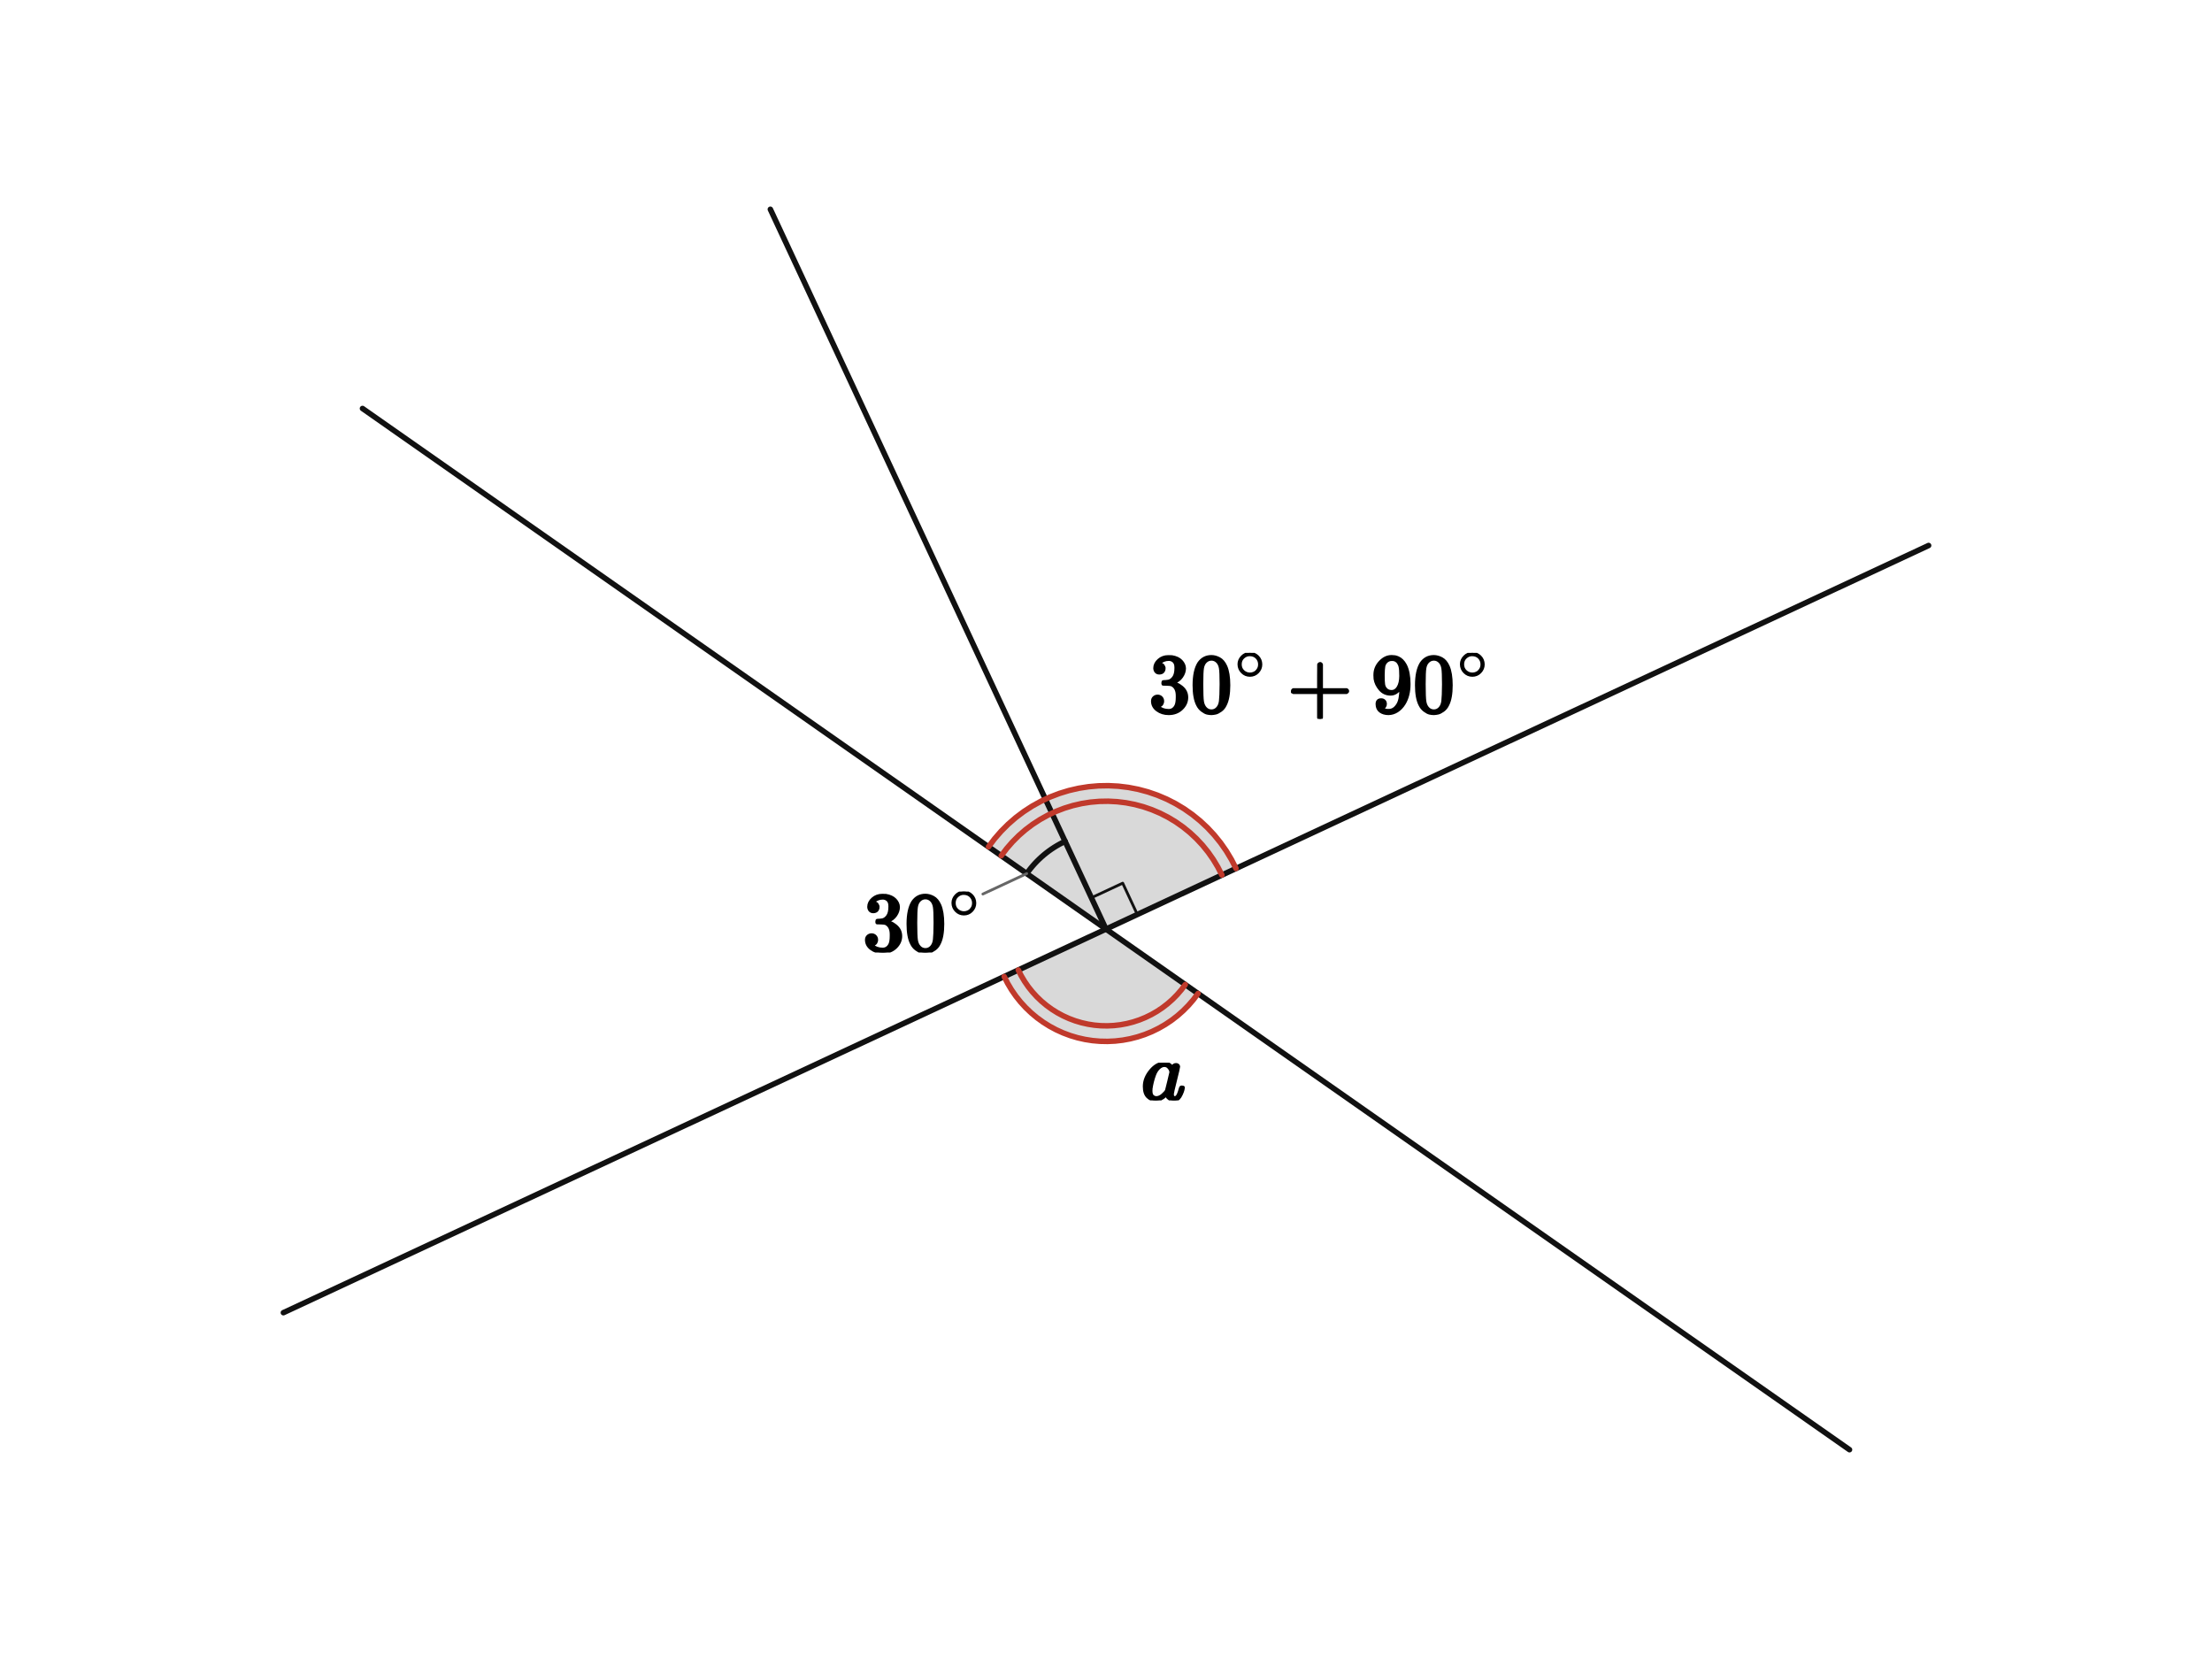
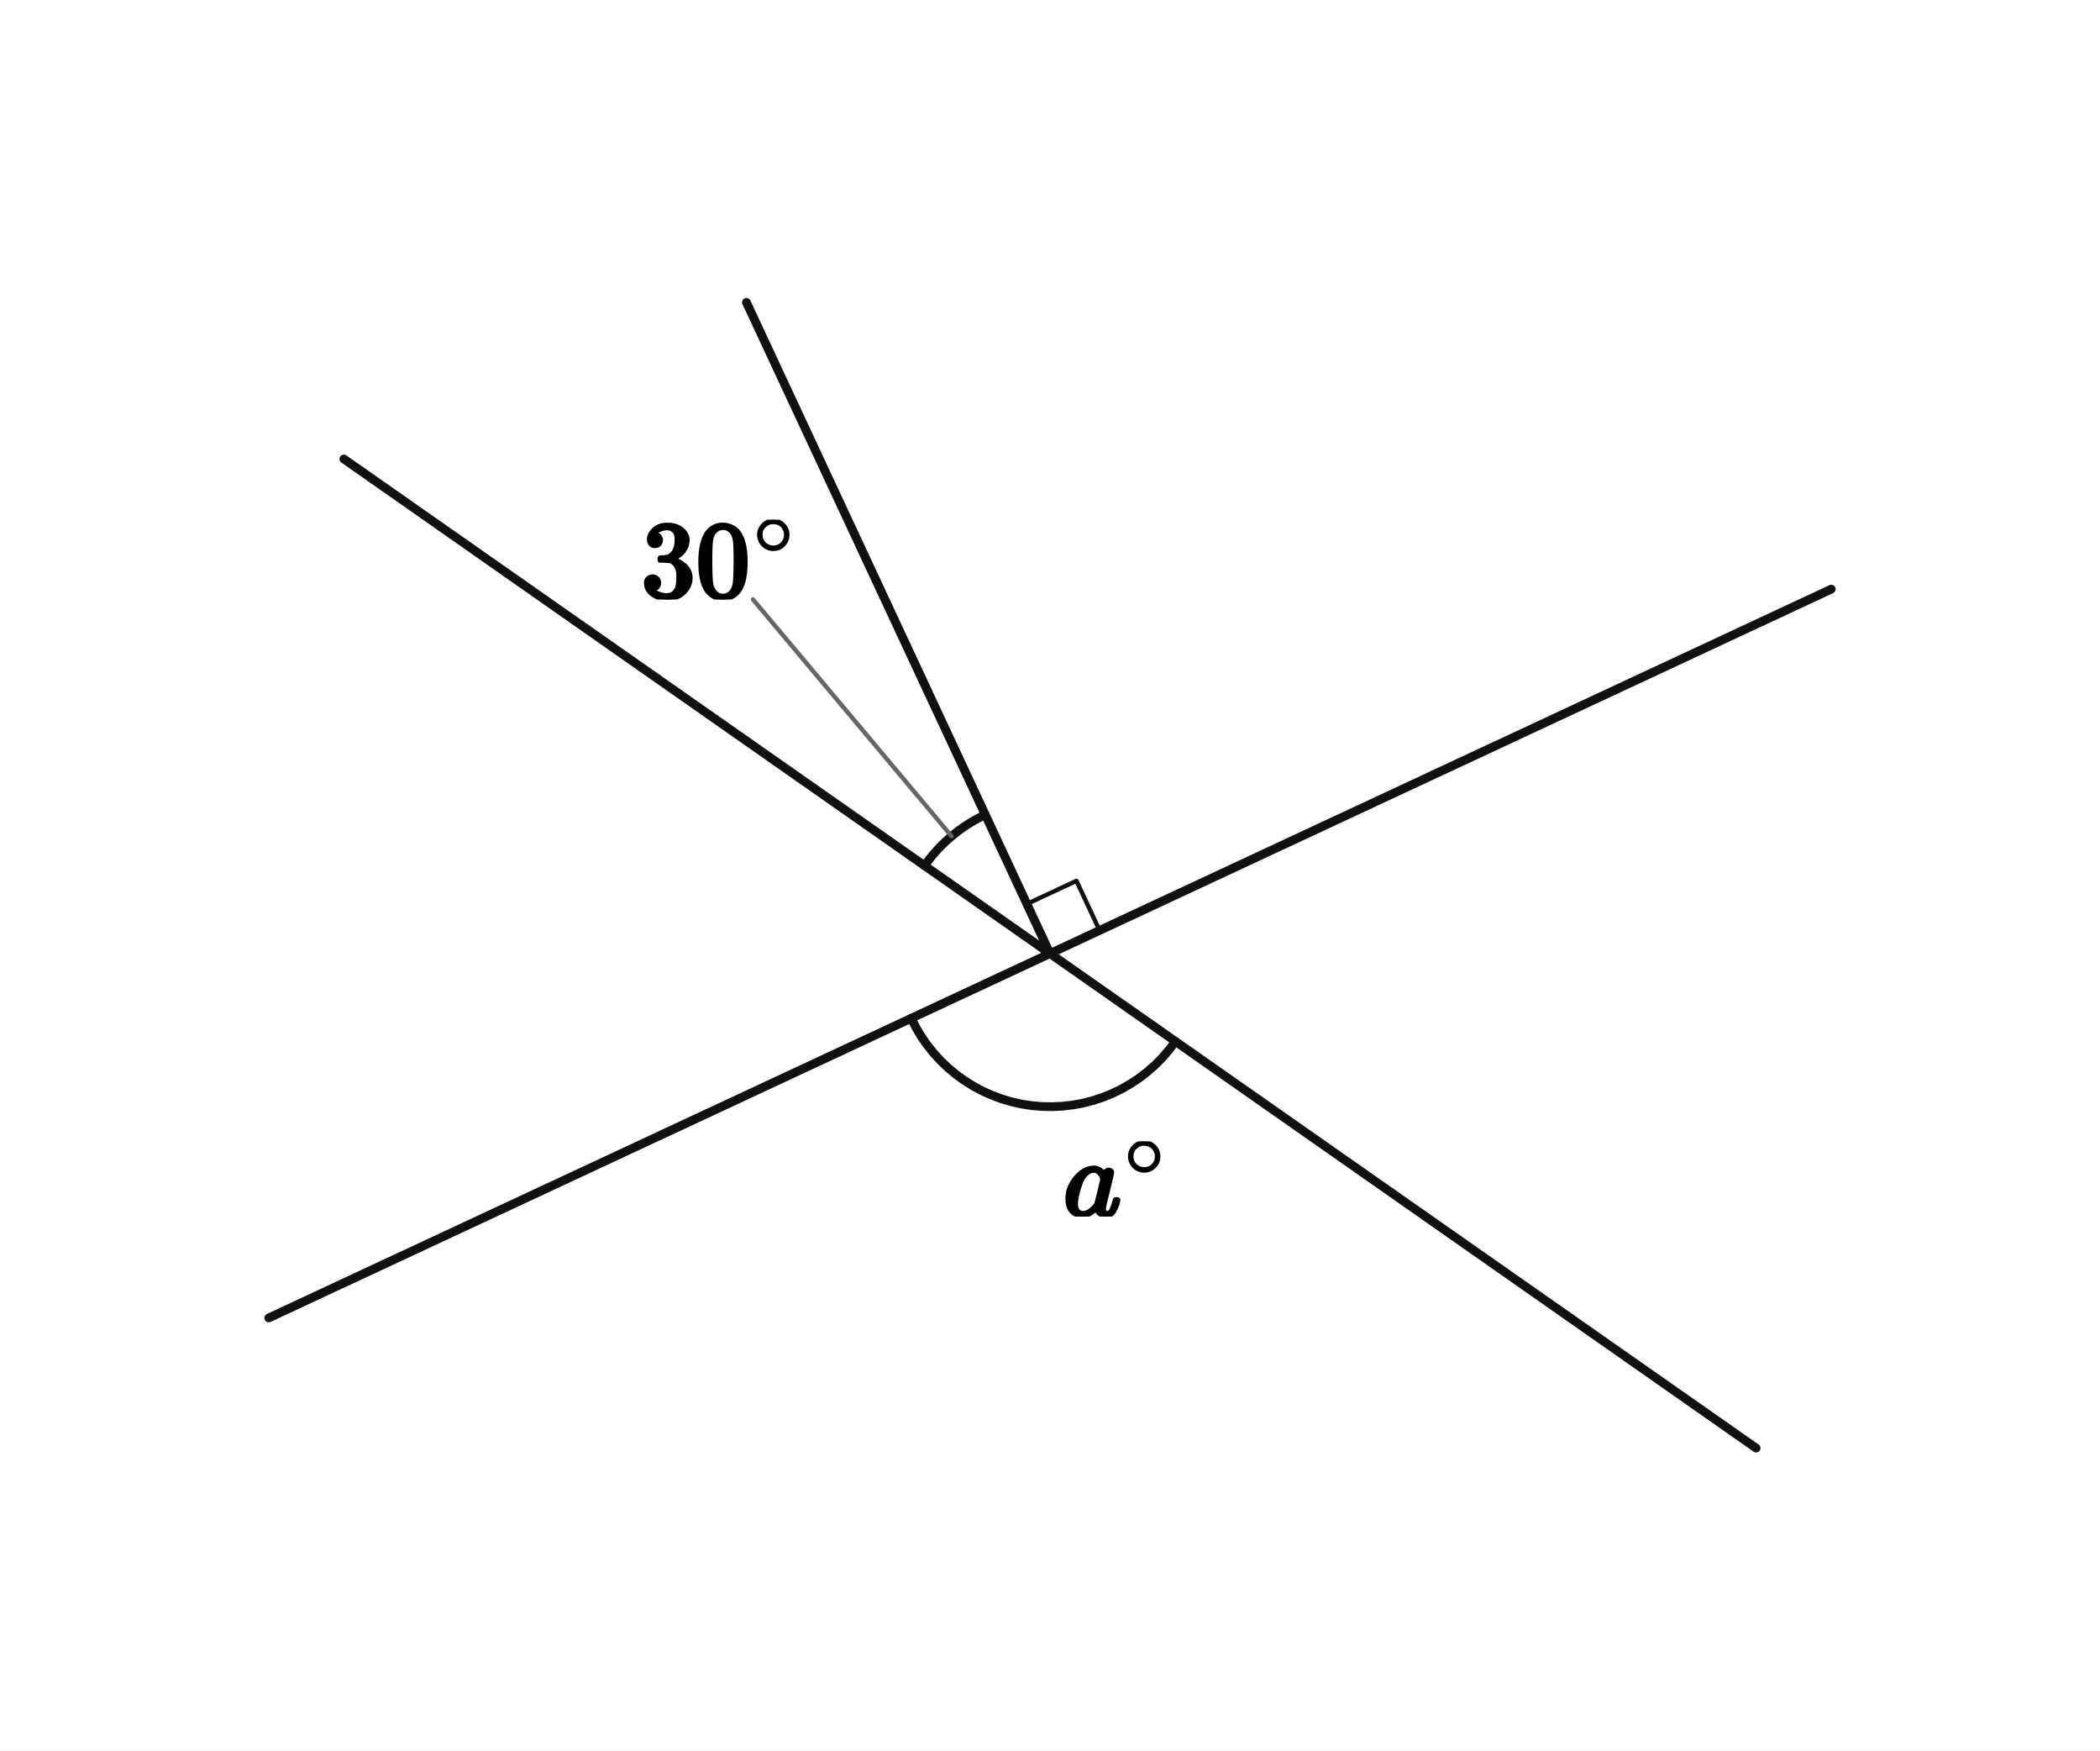
- <svg xmlns="http://www.w3.org/2000/svg" viewBox="0 0 640 480" width="640" height="480" preserveAspectRatio="xMidYMid meet" role="img" aria-labelledby="visual-title visual-desc" data-engine-version="geometry-visual-v1" data-geometry-style-version="AP_GEOMETRY_PRINT_V1_0_DRAFT" data-geometry-preset="GEOMETRY_STANDARD" data-graph-style-version="AP_GRAPH_PRINT_V1_1_DRAFT" data-geometry-mode="COORDINATE_GEOMETRY_HYBRID" data-axis-scale-mode="EQUAL_UNIT" data-geometry-fact-hash="44136fa355b3678a1146ad16f7e8649e94fb4fc21fe77e8310c060f61caaff8a" data-visual-provenance="independent-facts-python" style="max-width:100%;height:auto;stroke-linejoin:round;stroke-linecap:round" data-publication-profile="fragment-publication-spike-v1" data-safe-margin="12">
-   <rect width="640" height="480" fill="#fff" />
-   <g data-layer="12">
-     <polygon id="a30-sector" data-role="angleSector" stroke="none" stroke-width="1.6" fill="#d9d9d9" data-owner-points="UL O T" data-mark="angle" data-mark-id="a30" data-mark-index="0" data-mark-count="1" data-mark-side="INNER" points="320,268.814 297.064,252.754 297.601,252.012 298.163,251.288 298.748,250.583 299.356,249.897 299.986,249.232 300.638,248.588 301.31,247.965 302.002,247.364 302.713,246.787 303.443,246.233 304.191,245.704 304.956,245.199 305.736,244.719 306.532,244.265 307.343,243.838 308.167,243.437" />
-   </g>
-   <g data-layer="12">
-     <polygon id="aSum-sector" data-role="angleSector" stroke="none" stroke-width="1.6" fill="#d9d9d9" data-owner-points="UR O UL" data-mark="angle" data-mark-id="aSum" data-mark-index="0" data-mark-count="2" data-mark-side="INNER" points="320,268.814 357.612,251.275 356.297,248.694 354.805,246.211 353.143,243.838 351.32,241.587 349.345,239.469 347.226,237.493 344.975,235.67 342.603,234.009 340.12,232.517 337.539,231.202 334.872,230.07 332.133,229.127 329.335,228.377 326.492,227.825 323.617,227.472 320.724,227.32 317.828,227.371 314.942,227.623 312.081,228.076 309.259,228.728 306.489,229.575 303.785,230.613 301.159,231.837 298.626,233.241 296.197,234.819 293.883,236.562 291.697,238.463 289.649,240.511 287.748,242.697 286.005,245.01" />
-   </g>
-   <g data-layer="12">
-     <polygon id="aA-sector" data-role="angleSector" stroke="none" stroke-width="1.6" fill="#d9d9d9" data-owner-points="LL O LR" data-mark="angle" data-mark-id="aA" data-mark-index="0" data-mark-count="2" data-mark-side="INNER" points="320,268.814 290.545,282.549 291.539,284.506 292.664,286.392 293.913,288.197 295.281,289.914 296.762,291.534 298.349,293.051 300.034,294.458 301.811,295.747 303.671,296.914 305.605,297.952 307.605,298.857 309.662,299.626 311.765,300.253 313.907,300.737 316.076,301.076 318.263,301.267 320.457,301.311 322.65,301.205 324.831,300.953 326.99,300.553 329.116,300.009 331.202,299.322 333.236,298.497 335.209,297.535 337.114,296.443 338.94,295.225 340.68,293.886 342.325,292.432 343.869,290.871 345.303,289.21 346.622,287.455" />
+ <svg xmlns="http://www.w3.org/2000/svg" viewBox="0 0 384 320" width="384" height="320" preserveAspectRatio="xMidYMid meet" role="img" aria-labelledby="visual-title visual-desc" data-engine-version="geometry-visual-v1" data-geometry-style-version="AP_GEOMETRY_PRINT_V1_0_DRAFT" data-geometry-preset="GEOMETRY_STANDARD" data-graph-style-version="AP_GRAPH_PRINT_V1_1_DRAFT" data-geometry-mode="COORDINATE_GEOMETRY_HYBRID" data-axis-scale-mode="EQUAL_UNIT" data-geometry-fact-hash="44136fa355b3678a1146ad16f7e8649e94fb4fc21fe77e8310c060f61caaff8a" data-visual-provenance="independent-facts-python" style="max-width:100%;height:auto;stroke-linejoin:round;stroke-linecap:round" data-publication-profile="fragment-publication-spike-v1" data-safe-margin="12">
+   <rect width="384" height="320" fill="#fff" />
+   <g data-layer="30">
+     <line id="nw" data-role="line" stroke="#111" stroke-width="1.6" fill="none" x1="192" y1="174.319" x2="62.881" y2="83.908" />
  </g>
  <g data-layer="30">
-     <line id="s1" data-role="line" stroke="#111" stroke-width="1.6" fill="none" x1="104.884" y1="118.188" x2="535.116" y2="419.44" />
+     <line id="ne" data-role="line" stroke="#111" stroke-width="1.6" fill="none" x1="192" y1="174.319" x2="334.857" y2="107.703" />
  </g>
  <g data-layer="30">
-     <line id="s2" data-role="line" stroke="#111" stroke-width="1.6" fill="none" x1="81.996" y1="379.797" x2="558.004" y2="157.831" />
+     <line id="sw" data-role="line" stroke="#111" stroke-width="1.6" fill="none" x1="192" y1="174.319" x2="49.143" y2="240.934" />
  </g>
  <g data-layer="30">
-     <line id="s3" data-role="line" stroke="#111" stroke-width="1.6" fill="none" x1="320" y1="268.814" x2="222.89" y2="60.56" />
+     <line id="se" data-role="line" stroke="#111" stroke-width="1.6" fill="none" x1="192" y1="174.319" x2="321.119" y2="264.729" />
+   </g>
+   <g data-layer="30">
+     <line id="up" data-role="line" stroke="#111" stroke-width="1.6" fill="none" x1="192" y1="174.319" x2="136.487" y2="55.271" />
  </g>
  <g data-layer="60">
-     <polyline id="r1" data-role="indicator" stroke="#111" stroke-width="0.8" fill="none" points="315.774,259.751 324.837,255.524 329.063,264.588" />
+     <polyline id="right" data-role="indicator" stroke="#111" stroke-width="0.8" fill="none" points="187.774,165.256 196.837,161.029 201.063,170.093" />
  </g>
  <g data-layer="60">
-     <polyline id="a30-arc-1" data-role="indicator" stroke="#111" stroke-width="1.6" fill="none" data-owner-points="UL O T" data-mark="angle" data-mark-id="a30" data-mark-index="1" data-mark-count="1" data-mark-side="INNER" points="297.064,252.754 297.601,252.012 298.163,251.288 298.748,250.583 299.356,249.897 299.986,249.232 300.638,248.588 301.31,247.965 302.002,247.364 302.713,246.787 303.443,246.233 304.191,245.704 304.956,245.199 305.736,244.719 306.532,244.265 307.343,243.838 308.167,243.437" />
+     <polyline id="thirty-arc-1" data-role="indicator" stroke="#111" stroke-width="1.6" fill="none" data-owner-points="NW O UP" data-mark="angle" data-mark-id="thirty" data-mark-index="1" data-mark-count="1" data-mark-side="INNER" points="169.064,158.259 169.601,157.517 170.163,156.793 170.748,156.088 171.356,155.402 171.986,154.737 172.638,154.093 173.31,153.47 174.002,152.869 174.713,152.292 175.443,151.738 176.191,151.209 176.956,150.704 177.736,150.224 178.532,149.77 179.343,149.343 180.167,148.942" />
  </g>
  <g data-layer="60">
-     <polyline id="aSum-arc-1" data-role="indicator" stroke="#c0392b" stroke-width="1.6" fill="none" data-owner-points="UR O UL" data-mark="angle" data-mark-id="aSum" data-mark-index="1" data-mark-count="2" data-mark-side="INNER" points="353.533,253.177 352.361,250.876 351.031,248.662 349.55,246.547 347.924,244.54 346.163,242.651 344.274,240.889 342.267,239.264 340.152,237.783 337.938,236.453 335.637,235.28 333.26,234.271 330.818,233.43 328.323,232.762 325.788,232.269 323.225,231.955 320.646,231.819 318.064,231.864 315.491,232.09 312.94,232.494 310.424,233.074 307.954,233.83 305.543,234.755 303.202,235.846 300.944,237.099 298.778,238.505 296.715,240.059 294.766,241.754 292.94,243.58 291.246,245.529 289.691,247.591" />
-   </g>
-   <g data-layer="60">
-     <polyline id="aSum-arc-2" data-role="indicator" stroke="#c0392b" stroke-width="1.6" fill="none" data-owner-points="UR O UL" data-mark="angle" data-mark-id="aSum" data-mark-index="2" data-mark-count="2" data-mark-side="INNER" points="357.612,251.275 356.297,248.694 354.805,246.211 353.143,243.838 351.32,241.587 349.345,239.469 347.226,237.493 344.975,235.67 342.603,234.009 340.12,232.517 337.539,231.202 334.872,230.07 332.133,229.127 329.335,228.377 326.492,227.825 323.617,227.472 320.724,227.32 317.828,227.371 314.942,227.623 312.081,228.076 309.259,228.728 306.489,229.575 303.785,230.613 301.159,231.837 298.626,233.241 296.197,234.819 293.883,236.562 291.697,238.463 289.649,240.511 287.748,242.697 286.005,245.01" />
-   </g>
-   <g data-layer="60">
-     <polyline id="aA-arc-1" data-role="indicator" stroke="#c0392b" stroke-width="1.6" fill="none" data-owner-points="LL O LR" data-mark="angle" data-mark-id="aA" data-mark-index="1" data-mark-count="2" data-mark-side="INNER" points="294.623,280.647 295.48,282.333 296.449,283.958 297.525,285.513 298.704,286.992 299.979,288.389 301.346,289.695 302.799,290.907 304.33,292.018 305.932,293.023 307.598,293.917 309.321,294.697 311.093,295.359 312.905,295.9 314.75,296.317 316.619,296.609 318.503,296.774 320.394,296.811 322.283,296.72 324.162,296.503 326.022,296.159 327.854,295.69 329.651,295.098 331.403,294.387 333.103,293.558 334.744,292.617 336.317,291.568 337.816,290.414 339.234,289.162 340.564,287.817 341.8,286.386 342.936,284.874" />
-   </g>
-   <g data-layer="60">
-     <polyline id="aA-arc-2" data-role="indicator" stroke="#c0392b" stroke-width="1.6" fill="none" data-owner-points="LL O LR" data-mark="angle" data-mark-id="aA" data-mark-index="2" data-mark-count="2" data-mark-side="INNER" points="290.545,282.549 291.539,284.506 292.664,286.392 293.913,288.197 295.281,289.914 296.762,291.534 298.349,293.051 300.034,294.458 301.811,295.747 303.671,296.914 305.605,297.952 307.605,298.857 309.662,299.626 311.765,300.253 313.907,300.737 316.076,301.076 318.263,301.267 320.457,301.311 322.65,301.205 324.831,300.953 326.99,300.553 329.116,300.009 331.202,299.322 333.236,298.497 335.209,297.535 337.114,296.443 338.94,295.225 340.68,293.886 342.325,292.432 343.869,290.871 345.303,289.21 346.622,287.455" />
+     <polyline id="a-arc-1" data-role="indicator" stroke="#111" stroke-width="1.6" fill="none" data-owner-points="SW O SE" data-mark="angle" data-mark-id="a" data-mark-index="1" data-mark-count="1" data-mark-side="INNER" points="166.623,186.152 167.48,187.838 168.449,189.463 169.525,191.018 170.704,192.497 171.979,193.893 173.346,195.2 174.799,196.412 176.33,197.523 177.932,198.528 179.598,199.422 181.321,200.202 183.093,200.864 184.905,201.405 186.75,201.822 188.619,202.114 190.503,202.279 192.394,202.316 194.283,202.225 196.162,202.008 198.022,201.663 199.854,201.195 201.651,200.603 203.403,199.892 205.103,199.063 206.744,198.122 208.317,197.073 209.816,195.919 211.234,194.667 212.564,193.322 213.8,191.891 214.936,190.379" />
  </g>
  <g data-layer="85">
-     <line id="a30-label-owner-leader" data-role="leader" data-owner-label="a30-label" data-owner="a30" x1="297.064" y1="252.754" x2="284.375" y2="258.67" stroke="#666" stroke-width="0.8" fill="none" />
+     <line id="thirty-label-owner-leader" data-role="leader" data-owner-label="thirty-label" data-owner="thirty" x1="174.002" y1="152.869" x2="137.695" y2="109.601" stroke="#666" stroke-width="0.8" fill="none" />
  </g>
  <g data-layer="90">
-     <g id="a30-label" data-label-kind="EQUATION_LABEL" data-priority="0" data-font-px="24.2" data-owner="a30" data-fragment-sha="sha256:b5023906bcfb7c6498e5215f2582c7321cbc2648e90f359476ab26cd973217da" transform="translate(249.6097 257.9551)">
-       <svg width="34.766" height="17.642" viewBox="0 0 34.766 17.642" data-outline-width="34.765719999999995" data-outline-height="17.6418" id="lb-1c109240388cc33ba8985a276df016e485a5e363e482fda67e0536cd2ab12bb8" data-owner="a30" data-fact-role="GIVEN">
-         <g data-outline-units-per-em="1000" transform="translate(0 17.1094) scale(0.0242)">
+     <g id="a-label" data-label-kind="EQUATION_LABEL" data-priority="0" data-font-px="20" data-owner="a" data-fragment-sha="sha256:5b396d01423e7b9d4ca393b6444c883fb9ddcccb9d85a5e004a074ad7e8ca86d" transform="translate(194.4542 208.661)">
+       <svg width="19.312" height="13.74" viewBox="0 0 19.312 13.74" data-outline-width="19.312" data-outline-height="13.74" id="lb-010e022c8b99e075816d3a307bc4cb3280278dad313580e90e1005167725cbbc" data-owner="a" data-fact-role="CONCLUSION">
+         <g data-outline-units-per-em="1000" transform="translate(0 13.54) scale(0.02)">
+           <g stroke="currentColor" fill="currentColor" stroke-width="30" transform="scale(1,-1)">
+             <g data-mml-node="math">
+               <g data-mml-node="msup">
+                 <g data-mml-node="mi">
+                   <path data-c="1D44E" d="M33 157Q33 258 109 349T280 441Q331 441 370 392Q386 422 416 422Q429 422 439 414T449 394Q449 381 412 234T374 68Q374 43 381 35T402 26Q411 27 422 35Q443 55 463 131Q469 151 473 152Q475 153 483 153H487Q506 153 506 144Q506 138 501 117T481 63T449 13Q436 0 417 -8Q409 -10 393 -10Q359 -10 336 5T306 36L300 51Q299 52 296 50Q294 48 292 46Q233 -10 172 -10Q117 -10 75 30T33 157ZM351 328Q351 334 346 350T323 385T277 405Q242 405 210 374T160 293Q131 214 119 129Q119 126 119 118T118 106Q118 61 136 44T179 26Q217 26 254 59T298 110Q300 114 325 217T351 328Z" />
+                 </g>
+                 <g data-mml-node="TeXAtom" transform="translate(562,363) scale(0.707)" data-mjx-texclass="ORD">
+                   <g data-mml-node="mo">
+                     <path data-c="2218" d="M55 251Q55 328 112 386T249 444T386 388T444 249Q444 171 388 113T250 55Q170 55 113 112T55 251ZM245 403Q188 403 142 361T96 250Q96 183 141 140T250 96Q284 96 313 109T354 135T375 160Q403 197 403 250Q403 313 360 358T245 403Z" />
+                   </g>
+                 </g>
+               </g>
+             </g>
+           </g>
+         </g>
+       </svg>
+     </g>
+   </g>
+   <g data-layer="90">
+     <g id="thirty-label" data-label-kind="EQUATION_LABEL" data-priority="0" data-font-px="20" data-owner="thirty" data-fragment-sha="sha256:72e6e3954eb33e1d90a3a2858edc8d5849c7dac273c9a02e6adad649c62e0b17" transform="translate(117.212 95.02052)">
+       <svg width="28.732" height="14.58" viewBox="0 0 28.732 14.58" data-outline-width="28.732" data-outline-height="14.58" id="lb-cbb3077a75b56d6a1c705aca2865a55773d9a2449c9296d3e23d08bfeab0c0db" data-owner="thirty" data-fact-role="GIVEN">
+         <g data-outline-units-per-em="1000" transform="translate(0 14.14) scale(0.02)">
          <g stroke="currentColor" fill="currentColor" stroke-width="30" transform="scale(1,-1)">
            <g data-mml-node="math">
              <g data-mml-node="msup">
                <g data-mml-node="mn">
                  <path data-c="33" d="M127 463Q100 463 85 480T69 524Q69 579 117 622T233 665Q268 665 277 664Q351 652 390 611T430 522Q430 470 396 421T302 350L299 348Q299 347 308 345T337 336T375 315Q457 262 457 175Q457 96 395 37T238 -22Q158 -22 100 21T42 130Q42 158 60 175T105 193Q133 193 151 175T169 130Q169 119 166 110T159 94T148 82T136 74T126 70T118 67L114 66Q165 21 238 21Q293 21 321 74Q338 107 338 175V195Q338 290 274 322Q259 328 213 329L171 330L168 332Q166 335 166 348Q166 366 174 366Q202 366 232 371Q266 376 294 413T322 525V533Q322 590 287 612Q265 626 240 626Q208 626 181 615T143 592T132 580H135Q138 579 143 578T153 573T165 566T175 555T183 540T186 520Q186 498 172 481T127 463Z" />
                  <path data-c="30" d="M96 585Q152 666 249 666Q297 666 345 640T423 548Q460 465 460 320Q460 165 417 83Q397 41 362 16T301 -15T250 -22Q224 -22 198 -16T137 16T82 83Q39 165 39 320Q39 494 96 585ZM321 597Q291 629 250 629Q208 629 178 597Q153 571 145 525T137 333Q137 175 145 125T181 46Q209 16 250 16Q290 16 318 46Q347 76 354 130T362 333Q362 478 354 524T321 597Z" transform="translate(500,0)" />
                </g>
                <g data-mml-node="TeXAtom" transform="translate(1033,393.1) scale(0.707)" data-mjx-texclass="ORD">
                  <g data-mml-node="mo">
                    <path data-c="2218" d="M55 251Q55 328 112 386T249 444T386 388T444 249Q444 171 388 113T250 55Q170 55 113 112T55 251ZM245 403Q188 403 142 361T96 250Q96 183 141 140T250 96Q284 96 313 109T354 135T375 160Q403 197 403 250Q403 313 360 358T245 403Z" />
                  </g>
                </g>
              </g>
            </g>
          </g>
        </g>
      </svg>
    </g>
  </g>
-   <g data-layer="90">
-     <g id="aA-label" data-label-kind="EQUATION_LABEL" data-priority="0" data-font-px="24.2" data-owner="aA" data-fragment-sha="sha256:f4e4fe73c620ac9bdd67cce3e7be6922ad63449acd5140a898d759e4aa970d35" transform="translate(330.2182 307.473)">
-       <svg width="12.802" height="10.914" viewBox="0 0 12.802 10.914" data-outline-width="12.8018" data-outline-height="10.9142" id="lb-0717029dc6fae1ee80f02855b66cfb95e147ccedbcd794beec4f8b99e81b639e" data-owner="aA" data-fact-role="GIVEN">
-         <g data-outline-units-per-em="1000" transform="translate(0 10.6722) scale(0.0242)">
-           <g stroke="currentColor" fill="currentColor" stroke-width="30" transform="scale(1,-1)">
-             <g data-mml-node="math">
-               <g data-mml-node="mi">
-                 <path data-c="1D44E" d="M33 157Q33 258 109 349T280 441Q331 441 370 392Q386 422 416 422Q429 422 439 414T449 394Q449 381 412 234T374 68Q374 43 381 35T402 26Q411 27 422 35Q443 55 463 131Q469 151 473 152Q475 153 483 153H487Q506 153 506 144Q506 138 501 117T481 63T449 13Q436 0 417 -8Q409 -10 393 -10Q359 -10 336 5T306 36L300 51Q299 52 296 50Q294 48 292 46Q233 -10 172 -10Q117 -10 75 30T33 157ZM351 328Q351 334 346 350T323 385T277 405Q242 405 210 374T160 293Q131 214 119 129Q119 126 119 118T118 106Q118 61 136 44T179 26Q217 26 254 59T298 110Q300 114 325 217T351 328Z" />
-               </g>
-             </g>
-           </g>
-         </g>
-       </svg>
-     </g>
-   </g>
-   <g data-layer="90">
-     <g id="aSum-label" data-label-kind="EQUATION_LABEL" data-priority="0" data-font-px="24.2" data-owner="aSum" data-fragment-sha="sha256:13c96039710c0395a2e19eeaf7200a2d819412d25c95aa5dd4ae51b0e8215dd4" transform="translate(332.3688 188.8962)">
-       <svg width="99.114" height="19.094" viewBox="0 0 99.114 19.094" data-outline-width="99.11352" data-outline-height="19.093799999999998" id="lb-dbd33619b27573d3a3299ee5df2a580004c75f4f7059535287146ddf1e400a58" data-owner="aSum" data-fact-role="DERIVED_INTERMEDIATE">
-         <g data-outline-units-per-em="1000" transform="translate(0 17.1094) scale(0.0242)">
-           <g stroke="currentColor" fill="currentColor" stroke-width="30" transform="scale(1,-1)">
-             <g data-mml-node="math">
-               <g data-mml-node="msup">
-                 <g data-mml-node="mn">
-                   <path data-c="33" d="M127 463Q100 463 85 480T69 524Q69 579 117 622T233 665Q268 665 277 664Q351 652 390 611T430 522Q430 470 396 421T302 350L299 348Q299 347 308 345T337 336T375 315Q457 262 457 175Q457 96 395 37T238 -22Q158 -22 100 21T42 130Q42 158 60 175T105 193Q133 193 151 175T169 130Q169 119 166 110T159 94T148 82T136 74T126 70T118 67L114 66Q165 21 238 21Q293 21 321 74Q338 107 338 175V195Q338 290 274 322Q259 328 213 329L171 330L168 332Q166 335 166 348Q166 366 174 366Q202 366 232 371Q266 376 294 413T322 525V533Q322 590 287 612Q265 626 240 626Q208 626 181 615T143 592T132 580H135Q138 579 143 578T153 573T165 566T175 555T183 540T186 520Q186 498 172 481T127 463Z" />
-                   <path data-c="30" d="M96 585Q152 666 249 666Q297 666 345 640T423 548Q460 465 460 320Q460 165 417 83Q397 41 362 16T301 -15T250 -22Q224 -22 198 -16T137 16T82 83Q39 165 39 320Q39 494 96 585ZM321 597Q291 629 250 629Q208 629 178 597Q153 571 145 525T137 333Q137 175 145 125T181 46Q209 16 250 16Q290 16 318 46Q347 76 354 130T362 333Q362 478 354 524T321 597Z" transform="translate(500,0)" />
-                 </g>
-                 <g data-mml-node="TeXAtom" transform="translate(1033,393.1) scale(0.707)" data-mjx-texclass="ORD">
-                   <g data-mml-node="mo">
-                     <path data-c="2218" d="M55 251Q55 328 112 386T249 444T386 388T444 249Q444 171 388 113T250 55Q170 55 113 112T55 251ZM245 403Q188 403 142 361T96 250Q96 183 141 140T250 96Q284 96 313 109T354 135T375 160Q403 197 403 250Q403 313 360 358T245 403Z" />
-                   </g>
-                 </g>
-               </g>
-               <g data-mml-node="mo" transform="translate(1658.8,0)">
-                 <path data-c="2B" d="M56 237T56 250T70 270H369V420L370 570Q380 583 389 583Q402 583 409 568V270H707Q722 262 722 250T707 230H409V-68Q401 -82 391 -82H389H387Q375 -82 369 -68V230H70Q56 237 56 250Z" />
-               </g>
-               <g data-mml-node="msup" transform="translate(2659,0)">
-                 <g data-mml-node="mn">
-                   <path data-c="39" d="M352 287Q304 211 232 211Q154 211 104 270T44 396Q42 412 42 436V444Q42 537 111 606Q171 666 243 666Q245 666 249 666T257 665H261Q273 665 286 663T323 651T370 619T413 560Q456 472 456 334Q456 194 396 97Q361 41 312 10T208 -22Q147 -22 108 7T68 93T121 149Q143 149 158 135T173 96Q173 78 164 65T148 49T135 44L131 43Q131 41 138 37T164 27T206 22H212Q272 22 313 86Q352 142 352 280V287ZM244 248Q292 248 321 297T351 430Q351 508 343 542Q341 552 337 562T323 588T293 615T246 625Q208 625 181 598Q160 576 154 546T147 441Q147 358 152 329T172 282Q197 248 244 248Z" />
-                   <path data-c="30" d="M96 585Q152 666 249 666Q297 666 345 640T423 548Q460 465 460 320Q460 165 417 83Q397 41 362 16T301 -15T250 -22Q224 -22 198 -16T137 16T82 83Q39 165 39 320Q39 494 96 585ZM321 597Q291 629 250 629Q208 629 178 597Q153 571 145 525T137 333Q137 175 145 125T181 46Q209 16 250 16Q290 16 318 46Q347 76 354 130T362 333Q362 478 354 524T321 597Z" transform="translate(500,0)" />
-                 </g>
-                 <g data-mml-node="TeXAtom" transform="translate(1033,393.1) scale(0.707)" data-mjx-texclass="ORD">
-                   <g data-mml-node="mo">
-                     <path data-c="2218" d="M55 251Q55 328 112 386T249 444T386 388T444 249Q444 171 388 113T250 55Q170 55 113 112T55 251ZM245 403Q188 403 142 361T96 250Q96 183 141 140T250 96Q284 96 313 109T354 135T375 160Q403 197 403 250Q403 313 360 358T245 403Z" />
-                   </g>
-                 </g>
-               </g>
-             </g>
-           </g>
-         </g>
-       </svg>
-     </g>
-   </g>
</svg>
